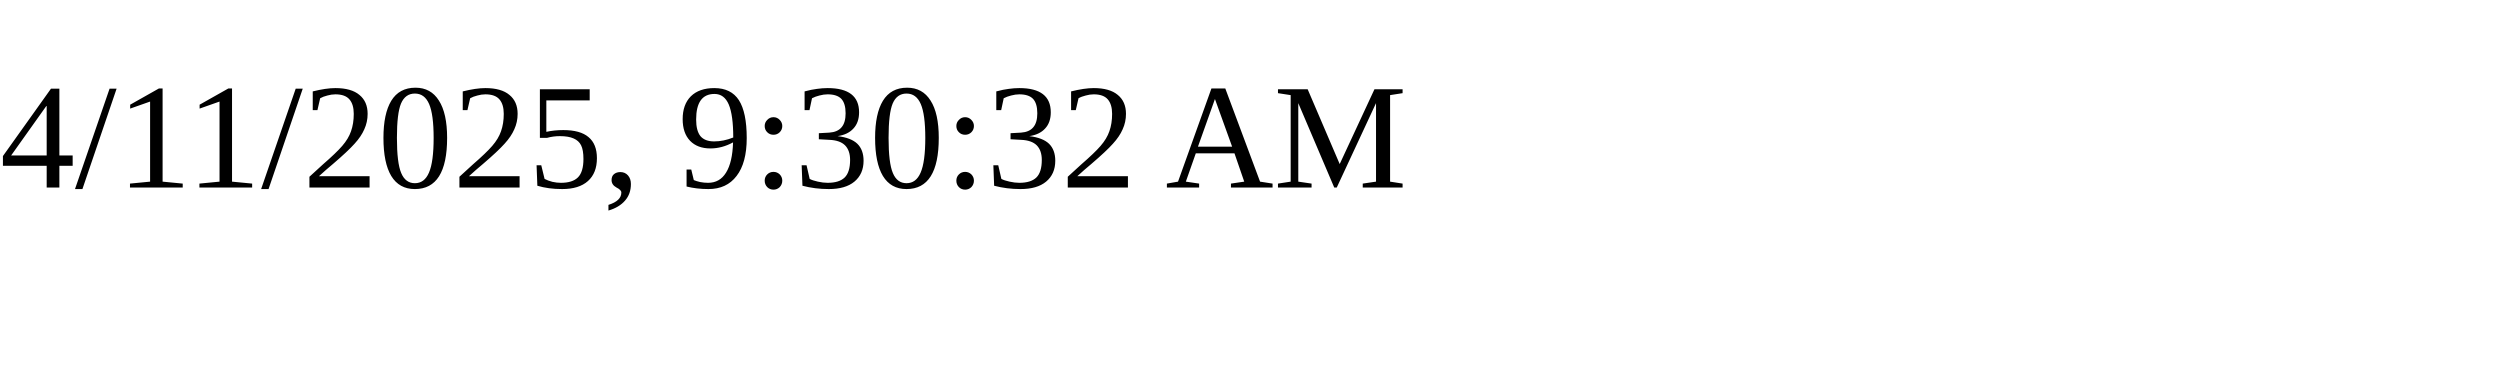
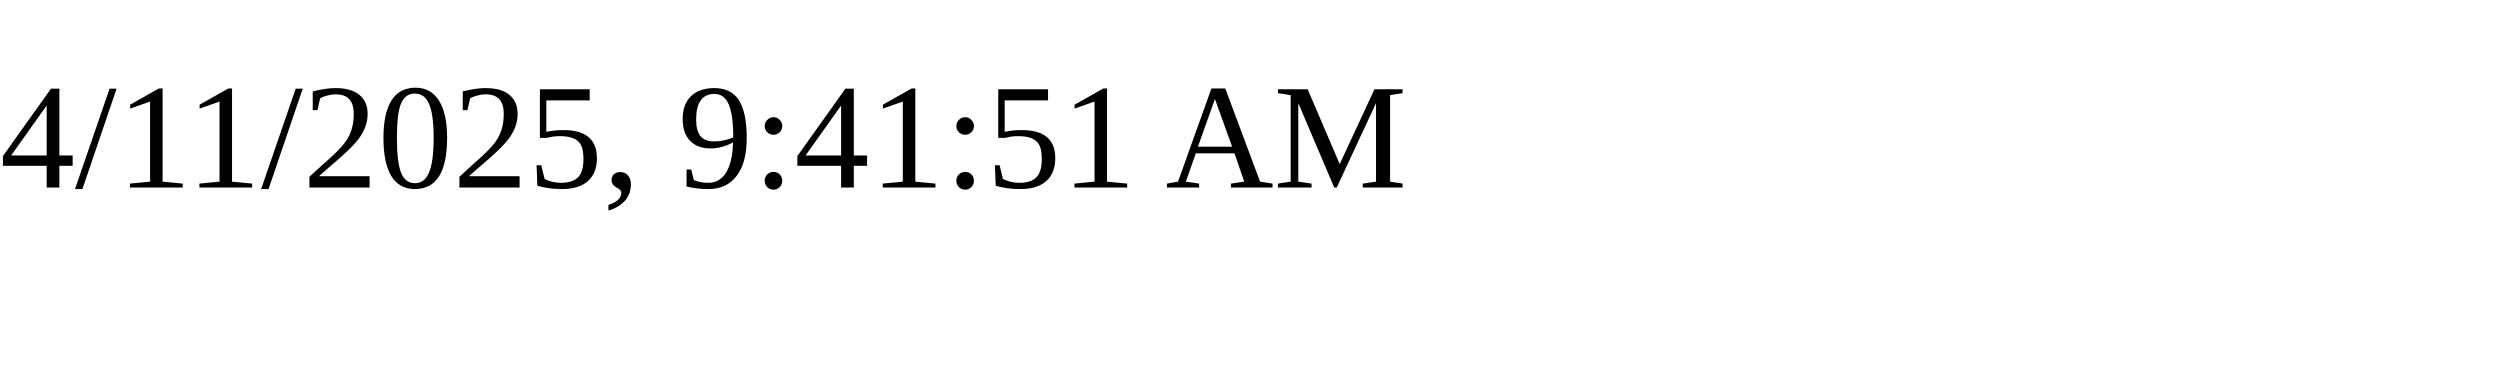
<svg xmlns="http://www.w3.org/2000/svg" height="30" width="200">
-   <text x="0" y="15">4/11/2025, 9:30:32 AM</text>
+   <text x="0" y="15">4/11/2025, 9:41:51 AM</text>
</svg>
